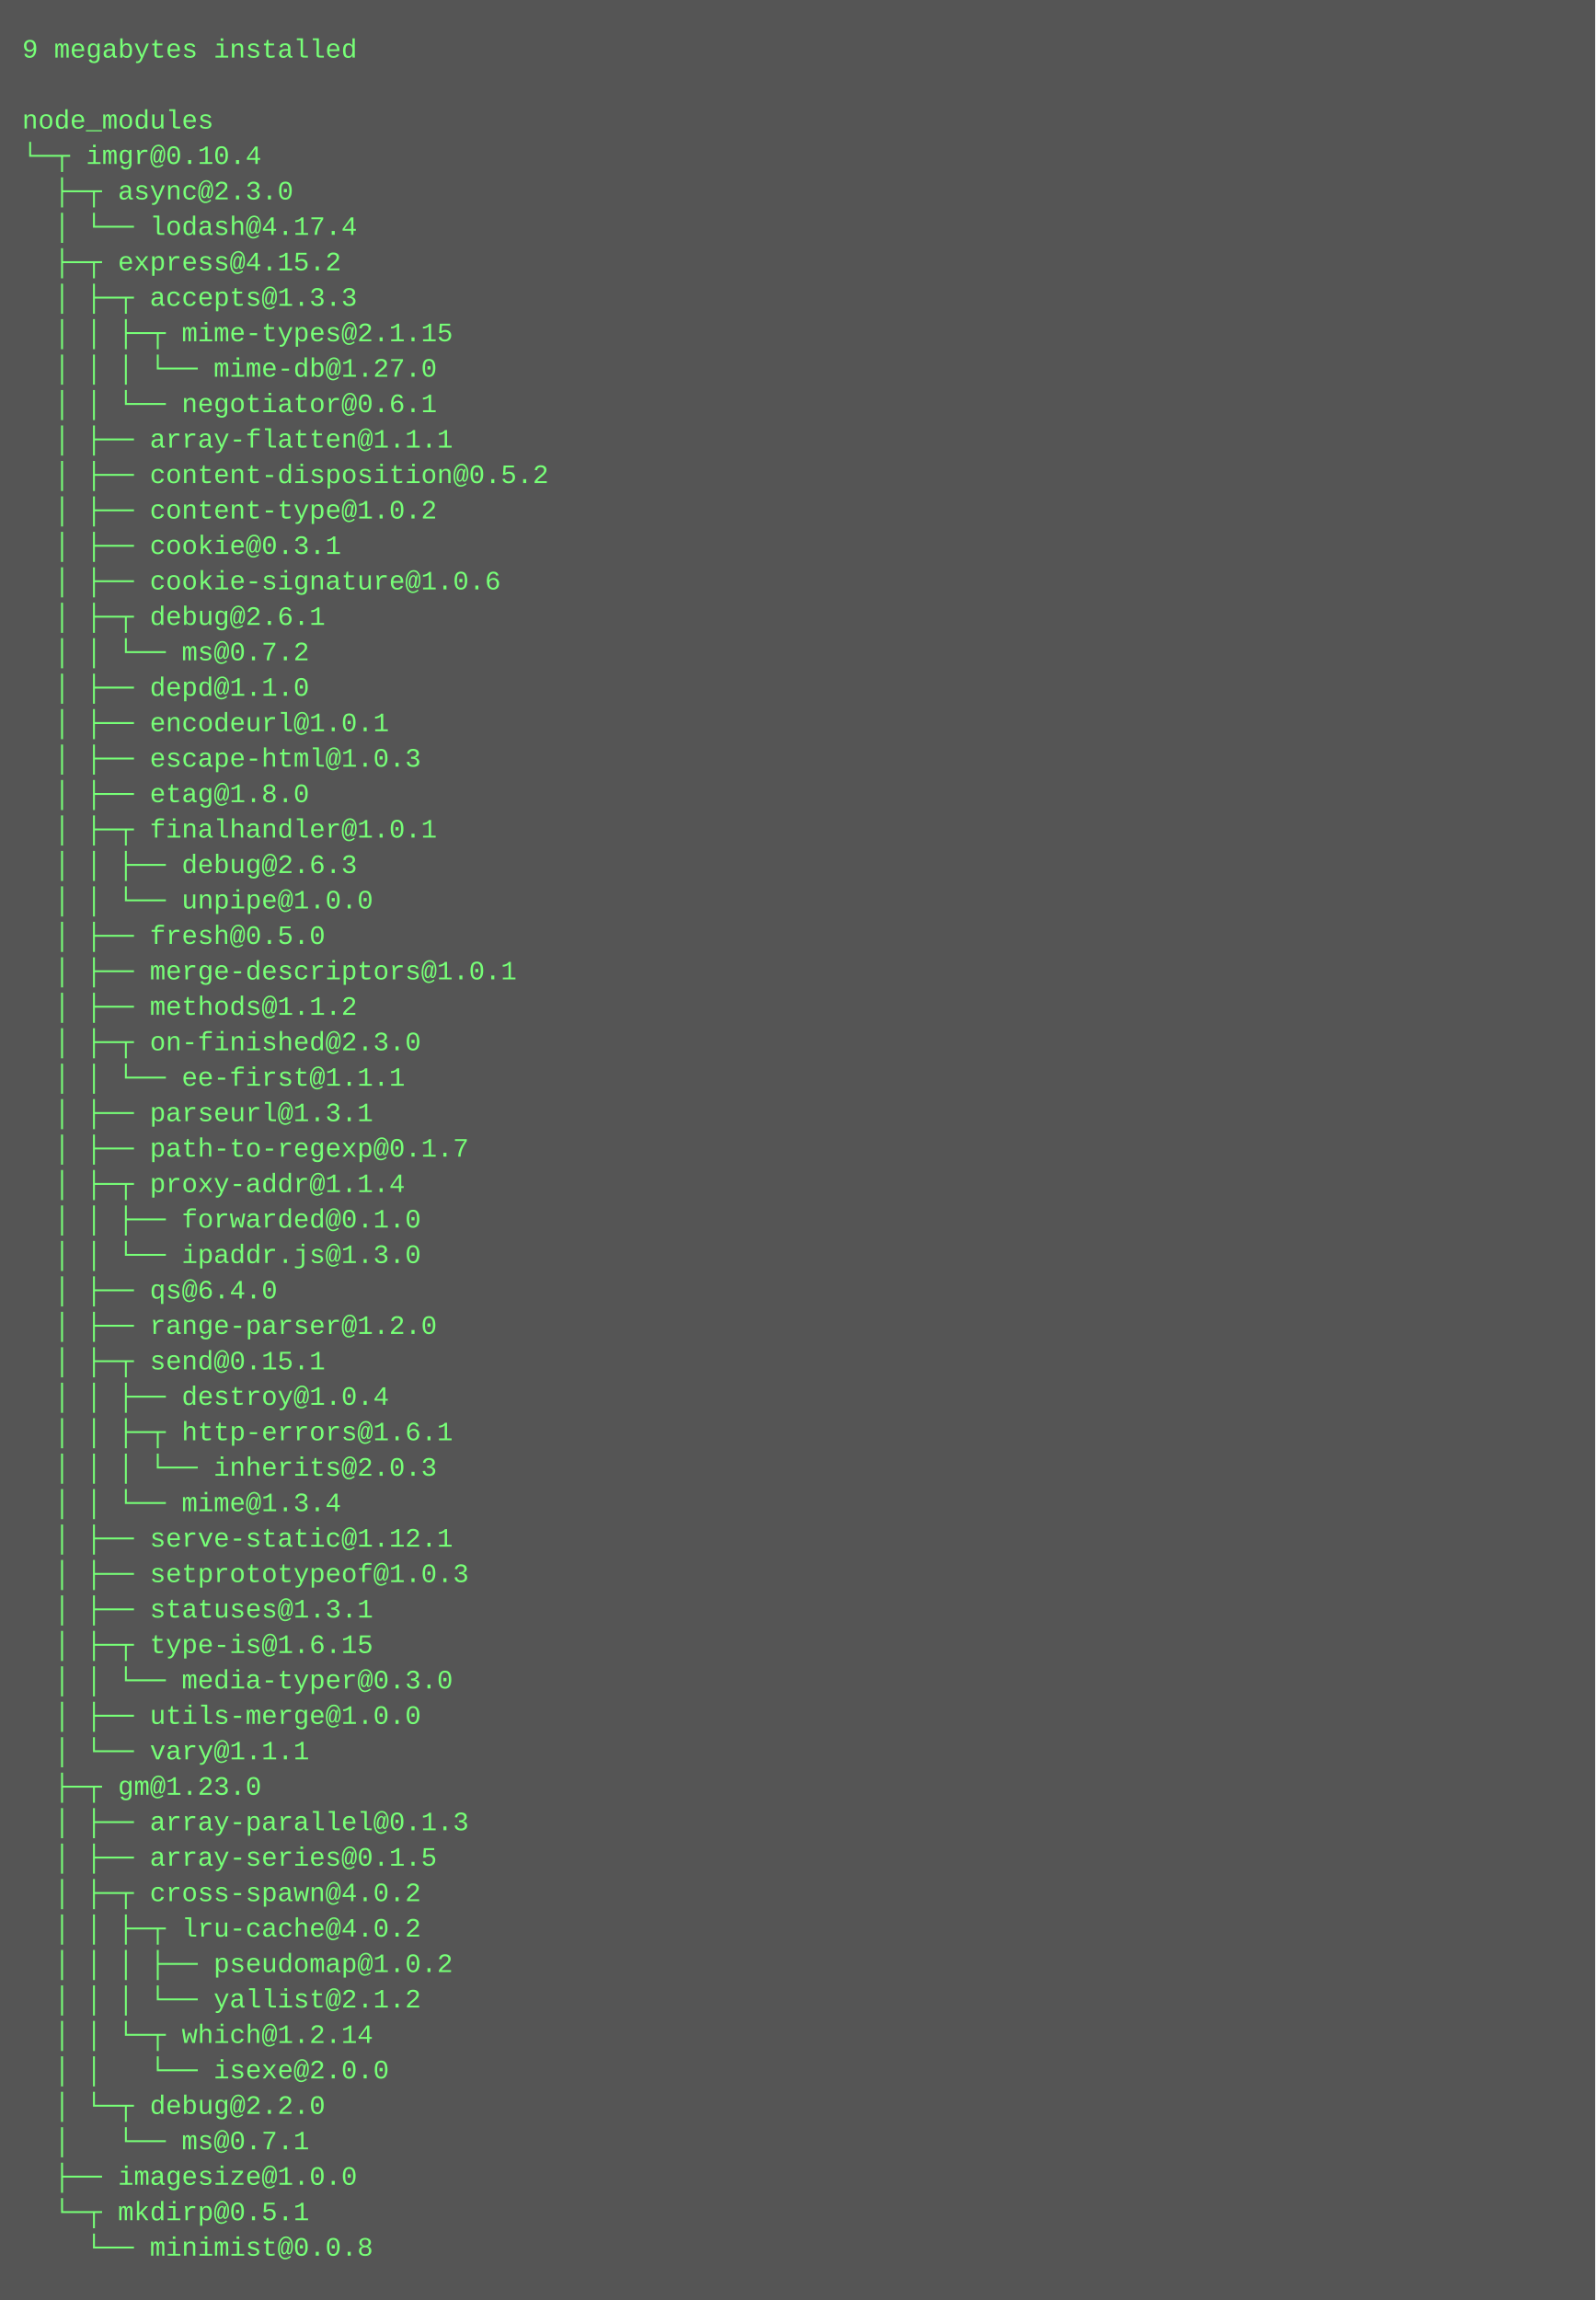
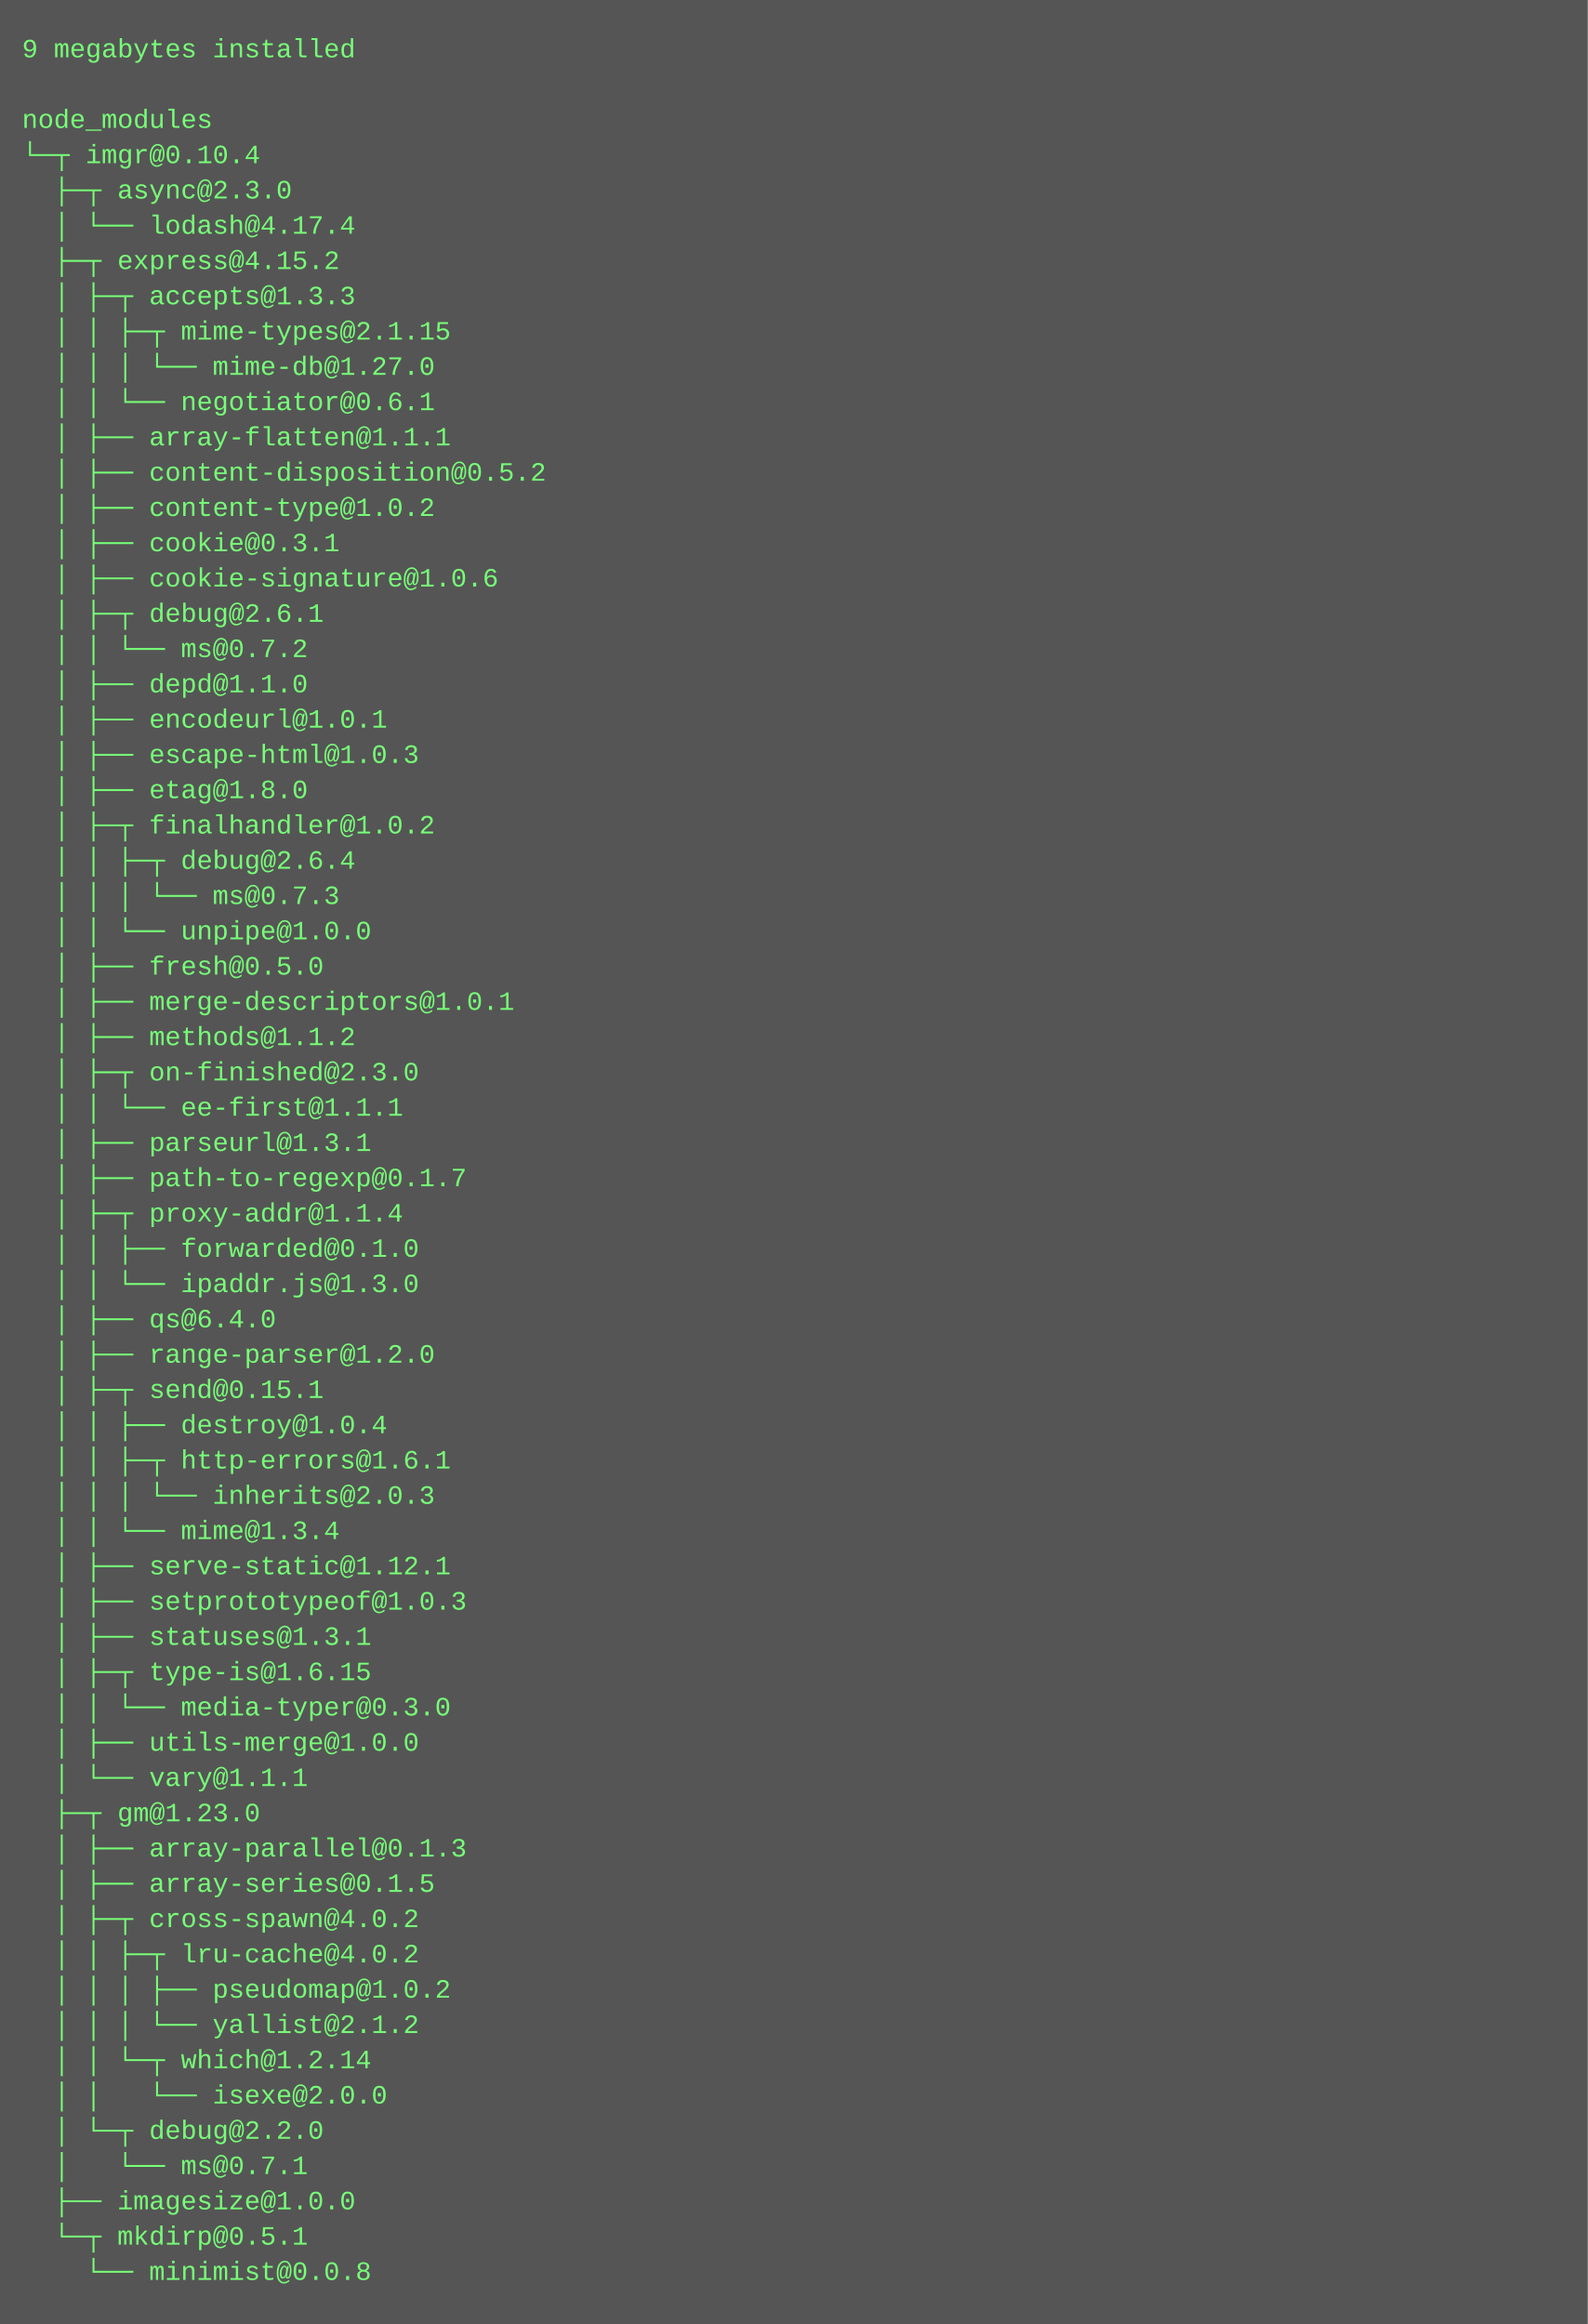
- <svg xmlns="http://www.w3.org/2000/svg" height="1038" width="720">
-   <rect height="1038" fill="#555" width="720" />
+ <svg xmlns="http://www.w3.org/2000/svg" height="1054" width="720">
+   <rect height="1054" fill="#555" width="720" />
  <text fill="#7f7" font-family="Courier New" font-size="12" xml:space="preserve">
    <tspan x="10" y="26">9 megabytes installed</tspan>
    <tspan x="10" y="42" />
    <tspan x="10" y="58">node_modules</tspan>
    <tspan x="10" y="74">└─┬ imgr@0.10.4 </tspan>
    <tspan x="10" y="90">  ├─┬ async@2.3.0 </tspan>
    <tspan x="10" y="106">  │ └── lodash@4.17.4 </tspan>
    <tspan x="10" y="122">  ├─┬ express@4.15.2 </tspan>
    <tspan x="10" y="138">  │ ├─┬ accepts@1.3.3 </tspan>
    <tspan x="10" y="154">  │ │ ├─┬ mime-types@2.1.15 </tspan>
    <tspan x="10" y="170">  │ │ │ └── mime-db@1.27.0 </tspan>
    <tspan x="10" y="186">  │ │ └── negotiator@0.6.1 </tspan>
    <tspan x="10" y="202">  │ ├── array-flatten@1.1.1 </tspan>
    <tspan x="10" y="218">  │ ├── content-disposition@0.5.2 </tspan>
    <tspan x="10" y="234">  │ ├── content-type@1.0.2 </tspan>
    <tspan x="10" y="250">  │ ├── cookie@0.3.1 </tspan>
    <tspan x="10" y="266">  │ ├── cookie-signature@1.0.6 </tspan>
    <tspan x="10" y="282">  │ ├─┬ debug@2.6.1 </tspan>
    <tspan x="10" y="298">  │ │ └── ms@0.7.2 </tspan>
    <tspan x="10" y="314">  │ ├── depd@1.1.0 </tspan>
    <tspan x="10" y="330">  │ ├── encodeurl@1.0.1 </tspan>
    <tspan x="10" y="346">  │ ├── escape-html@1.0.3 </tspan>
    <tspan x="10" y="362">  │ ├── etag@1.8.0 </tspan>
-     <tspan x="10" y="378">  │ ├─┬ finalhandler@1.0.1 </tspan>
-     <tspan x="10" y="394">  │ │ ├── debug@2.6.3 </tspan>
-     <tspan x="10" y="410">  │ │ └── unpipe@1.0.0 </tspan>
-     <tspan x="10" y="426">  │ ├── fresh@0.5.0 </tspan>
-     <tspan x="10" y="442">  │ ├── merge-descriptors@1.0.1 </tspan>
-     <tspan x="10" y="458">  │ ├── methods@1.1.2 </tspan>
-     <tspan x="10" y="474">  │ ├─┬ on-finished@2.3.0 </tspan>
-     <tspan x="10" y="490">  │ │ └── ee-first@1.1.1 </tspan>
-     <tspan x="10" y="506">  │ ├── parseurl@1.3.1 </tspan>
-     <tspan x="10" y="522">  │ ├── path-to-regexp@0.1.7 </tspan>
-     <tspan x="10" y="538">  │ ├─┬ proxy-addr@1.1.4 </tspan>
-     <tspan x="10" y="554">  │ │ ├── forwarded@0.1.0 </tspan>
-     <tspan x="10" y="570">  │ │ └── ipaddr.js@1.3.0 </tspan>
-     <tspan x="10" y="586">  │ ├── qs@6.4.0 </tspan>
-     <tspan x="10" y="602">  │ ├── range-parser@1.2.0 </tspan>
-     <tspan x="10" y="618">  │ ├─┬ send@0.15.1 </tspan>
-     <tspan x="10" y="634">  │ │ ├── destroy@1.0.4 </tspan>
-     <tspan x="10" y="650">  │ │ ├─┬ http-errors@1.6.1 </tspan>
-     <tspan x="10" y="666">  │ │ │ └── inherits@2.0.3 </tspan>
-     <tspan x="10" y="682">  │ │ └── mime@1.3.4 </tspan>
-     <tspan x="10" y="698">  │ ├── serve-static@1.12.1 </tspan>
-     <tspan x="10" y="714">  │ ├── setprototypeof@1.0.3 </tspan>
-     <tspan x="10" y="730">  │ ├── statuses@1.3.1 </tspan>
-     <tspan x="10" y="746">  │ ├─┬ type-is@1.6.15 </tspan>
-     <tspan x="10" y="762">  │ │ └── media-typer@0.3.0 </tspan>
-     <tspan x="10" y="778">  │ ├── utils-merge@1.0.0 </tspan>
-     <tspan x="10" y="794">  │ └── vary@1.1.1 </tspan>
-     <tspan x="10" y="810">  ├─┬ gm@1.23.0 </tspan>
-     <tspan x="10" y="826">  │ ├── array-parallel@0.1.3 </tspan>
-     <tspan x="10" y="842">  │ ├── array-series@0.1.5 </tspan>
-     <tspan x="10" y="858">  │ ├─┬ cross-spawn@4.0.2 </tspan>
-     <tspan x="10" y="874">  │ │ ├─┬ lru-cache@4.0.2 </tspan>
-     <tspan x="10" y="890">  │ │ │ ├── pseudomap@1.0.2 </tspan>
-     <tspan x="10" y="906">  │ │ │ └── yallist@2.1.2 </tspan>
-     <tspan x="10" y="922">  │ │ └─┬ which@1.2.14 </tspan>
-     <tspan x="10" y="938">  │ │   └── isexe@2.0.0 </tspan>
-     <tspan x="10" y="954">  │ └─┬ debug@2.2.0 </tspan>
-     <tspan x="10" y="970">  │   └── ms@0.7.1 </tspan>
-     <tspan x="10" y="986">  ├── imagesize@1.0.0 </tspan>
-     <tspan x="10" y="1002">  └─┬ mkdirp@0.5.1 </tspan>
-     <tspan x="10" y="1018">    └── minimist@0.0.8</tspan>
+     <tspan x="10" y="378">  │ ├─┬ finalhandler@1.0.2 </tspan>
+     <tspan x="10" y="394">  │ │ ├─┬ debug@2.6.4 </tspan>
+     <tspan x="10" y="410">  │ │ │ └── ms@0.7.3 </tspan>
+     <tspan x="10" y="426">  │ │ └── unpipe@1.0.0 </tspan>
+     <tspan x="10" y="442">  │ ├── fresh@0.5.0 </tspan>
+     <tspan x="10" y="458">  │ ├── merge-descriptors@1.0.1 </tspan>
+     <tspan x="10" y="474">  │ ├── methods@1.1.2 </tspan>
+     <tspan x="10" y="490">  │ ├─┬ on-finished@2.3.0 </tspan>
+     <tspan x="10" y="506">  │ │ └── ee-first@1.1.1 </tspan>
+     <tspan x="10" y="522">  │ ├── parseurl@1.3.1 </tspan>
+     <tspan x="10" y="538">  │ ├── path-to-regexp@0.1.7 </tspan>
+     <tspan x="10" y="554">  │ ├─┬ proxy-addr@1.1.4 </tspan>
+     <tspan x="10" y="570">  │ │ ├── forwarded@0.1.0 </tspan>
+     <tspan x="10" y="586">  │ │ └── ipaddr.js@1.3.0 </tspan>
+     <tspan x="10" y="602">  │ ├── qs@6.4.0 </tspan>
+     <tspan x="10" y="618">  │ ├── range-parser@1.2.0 </tspan>
+     <tspan x="10" y="634">  │ ├─┬ send@0.15.1 </tspan>
+     <tspan x="10" y="650">  │ │ ├── destroy@1.0.4 </tspan>
+     <tspan x="10" y="666">  │ │ ├─┬ http-errors@1.6.1 </tspan>
+     <tspan x="10" y="682">  │ │ │ └── inherits@2.0.3 </tspan>
+     <tspan x="10" y="698">  │ │ └── mime@1.3.4 </tspan>
+     <tspan x="10" y="714">  │ ├── serve-static@1.12.1 </tspan>
+     <tspan x="10" y="730">  │ ├── setprototypeof@1.0.3 </tspan>
+     <tspan x="10" y="746">  │ ├── statuses@1.3.1 </tspan>
+     <tspan x="10" y="762">  │ ├─┬ type-is@1.6.15 </tspan>
+     <tspan x="10" y="778">  │ │ └── media-typer@0.3.0 </tspan>
+     <tspan x="10" y="794">  │ ├── utils-merge@1.0.0 </tspan>
+     <tspan x="10" y="810">  │ └── vary@1.1.1 </tspan>
+     <tspan x="10" y="826">  ├─┬ gm@1.23.0 </tspan>
+     <tspan x="10" y="842">  │ ├── array-parallel@0.1.3 </tspan>
+     <tspan x="10" y="858">  │ ├── array-series@0.1.5 </tspan>
+     <tspan x="10" y="874">  │ ├─┬ cross-spawn@4.0.2 </tspan>
+     <tspan x="10" y="890">  │ │ ├─┬ lru-cache@4.0.2 </tspan>
+     <tspan x="10" y="906">  │ │ │ ├── pseudomap@1.0.2 </tspan>
+     <tspan x="10" y="922">  │ │ │ └── yallist@2.1.2 </tspan>
+     <tspan x="10" y="938">  │ │ └─┬ which@1.2.14 </tspan>
+     <tspan x="10" y="954">  │ │   └── isexe@2.0.0 </tspan>
+     <tspan x="10" y="970">  │ └─┬ debug@2.2.0 </tspan>
+     <tspan x="10" y="986">  │   └── ms@0.7.1 </tspan>
+     <tspan x="10" y="1002">  ├── imagesize@1.0.0 </tspan>
+     <tspan x="10" y="1018">  └─┬ mkdirp@0.5.1 </tspan>
+     <tspan x="10" y="1034">    └── minimist@0.0.8</tspan>
  </text>
</svg>
